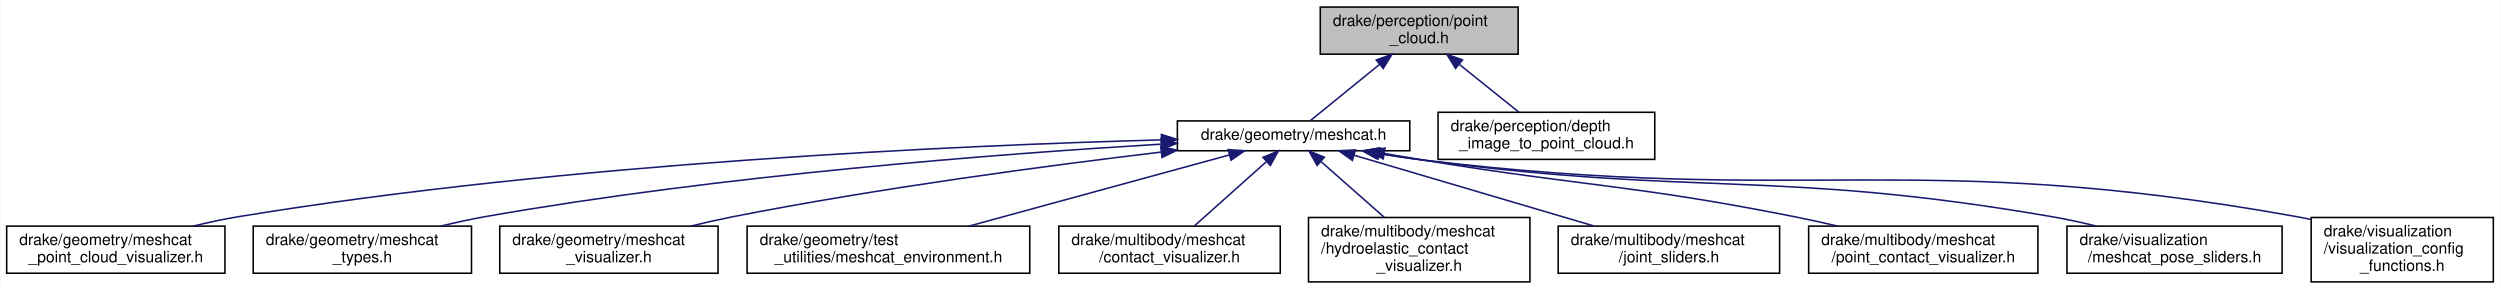
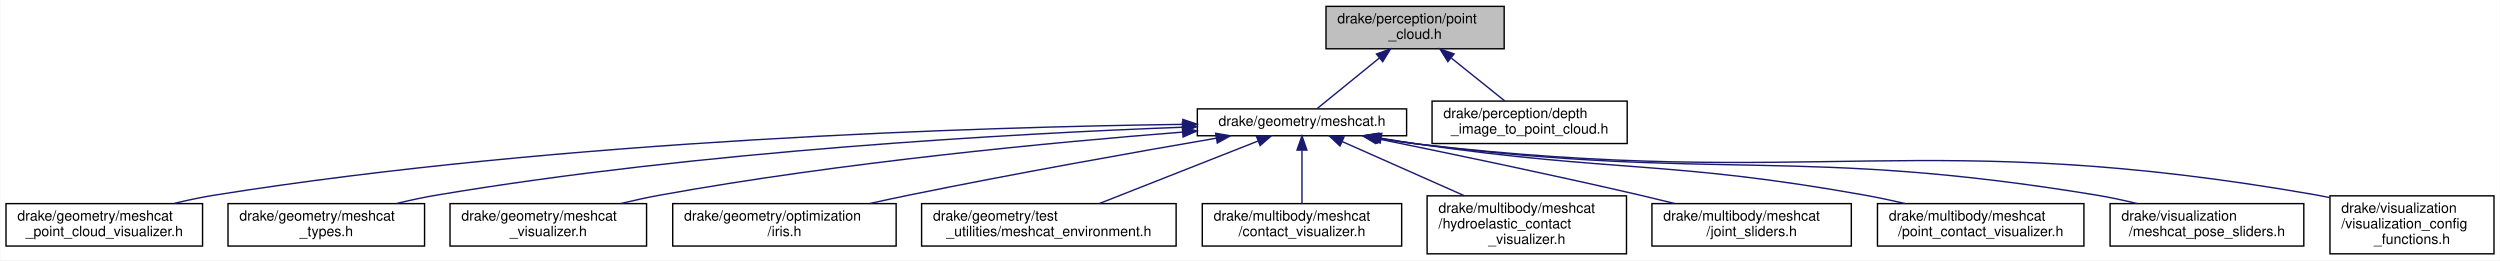
- <svg xmlns="http://www.w3.org/2000/svg" xmlns:xlink="http://www.w3.org/1999/xlink" width="1592pt" height="184pt" viewBox="0.00 0.00 1591.50 184.00">
+ <svg xmlns="http://www.w3.org/2000/svg" xmlns:xlink="http://www.w3.org/1999/xlink" width="1768pt" height="184pt" viewBox="0.00 0.00 1767.50 184.00">
  <g id="graph0" class="graph" transform="scale(1 1) rotate(0) translate(4 180)">
-     <polygon fill="white" stroke="transparent" points="-4,4 -4,-180 1587.5,-180 1587.5,4 -4,4" />
+     <polygon fill="white" stroke="transparent" points="-4,4 -4,-180 1763.5,-180 1763.5,4 -4,4" />
    <g id="node1" class="node">
      <g id="a_node1">
        <a xlink:title=" ">
-           <polygon fill="#bfbfbf" stroke="black" points="836.5,-145.5 836.5,-175.5 962.5,-175.5 962.5,-145.5 836.5,-145.5" />
-           <text text-anchor="start" x="844.5" y="-163.5" font-family="Helvetica,sans-Serif" font-size="10.00">drake/perception/point</text>
-           <text text-anchor="middle" x="899.5" y="-152.5" font-family="Helvetica,sans-Serif" font-size="10.00">_cloud.h</text>
+           <polygon fill="#bfbfbf" stroke="black" points="933.5,-145.5 933.5,-175.5 1059.5,-175.5 1059.5,-145.5 933.5,-145.5" />
+           <text text-anchor="start" x="941.5" y="-163.5" font-family="Helvetica,sans-Serif" font-size="10.00">drake/perception/point</text>
+           <text text-anchor="middle" x="996.5" y="-152.5" font-family="Helvetica,sans-Serif" font-size="10.00">_cloud.h</text>
        </a>
      </g>
    </g>
    <g id="node2" class="node">
      <g id="a_node2">
        <a xlink:href="meshcat_8h.html" target="_top" xlink:title=" ">
-           <polygon fill="white" stroke="black" points="745.5,-84 745.5,-103 893.5,-103 893.5,-84 745.5,-84" />
-           <text text-anchor="middle" x="819.5" y="-91" font-family="Helvetica,sans-Serif" font-size="10.00">drake/geometry/meshcat.h</text>
+           <polygon fill="white" stroke="black" points="842.5,-84 842.5,-103 990.5,-103 990.5,-84 842.5,-84" />
+           <text text-anchor="middle" x="916.5" y="-91" font-family="Helvetica,sans-Serif" font-size="10.00">drake/geometry/meshcat.h</text>
        </a>
      </g>
    </g>
    <g id="edge1" class="edge">
-       <path fill="none" stroke="midnightblue" d="M874.28,-139.01C859.43,-126.94 841.41,-112.3 830.2,-103.19" />
-       <polygon fill="midnightblue" stroke="midnightblue" points="872.17,-141.81 882.14,-145.4 876.59,-136.37 872.17,-141.81" />
+       <path fill="none" stroke="midnightblue" d="M971.28,-139.01C956.43,-126.94 938.41,-112.3 927.2,-103.19" />
+       <polygon fill="midnightblue" stroke="midnightblue" points="969.17,-141.81 979.14,-145.4 973.59,-136.37 969.17,-141.81" />
    </g>
-     <g id="node13" class="node">
-       <g id="a_node13">
+     <g id="node14" class="node">
+       <g id="a_node14">
        <a xlink:href="depth__image__to__point__cloud_8h.html" target="_top" xlink:title=" ">
-           <polygon fill="white" stroke="black" points="911.5,-78.5 911.5,-108.5 1049.5,-108.5 1049.5,-78.5 911.5,-78.5" />
-           <text text-anchor="start" x="919.5" y="-96.5" font-family="Helvetica,sans-Serif" font-size="10.00">drake/perception/depth</text>
-           <text text-anchor="middle" x="980.5" y="-85.5" font-family="Helvetica,sans-Serif" font-size="10.00">_image_to_point_cloud.h</text>
+           <polygon fill="white" stroke="black" points="1008.5,-78.5 1008.5,-108.5 1146.5,-108.5 1146.5,-78.5 1008.5,-78.5" />
+           <text text-anchor="start" x="1016.5" y="-96.5" font-family="Helvetica,sans-Serif" font-size="10.00">drake/perception/depth</text>
+           <text text-anchor="middle" x="1077.5" y="-85.5" font-family="Helvetica,sans-Serif" font-size="10.00">_image_to_point_cloud.h</text>
        </a>
      </g>
    </g>
-     <g id="edge12" class="edge">
-       <path fill="none" stroke="midnightblue" d="M925.19,-138.88C937.5,-129.01 951.93,-117.43 962.96,-108.58" />
-       <polygon fill="midnightblue" stroke="midnightblue" points="922.68,-136.41 917.08,-145.4 927.07,-141.87 922.68,-136.41" />
+     <g id="edge13" class="edge">
+       <path fill="none" stroke="midnightblue" d="M1022.19,-138.88C1034.5,-129.01 1048.93,-117.43 1059.96,-108.58" />
+       <polygon fill="midnightblue" stroke="midnightblue" points="1019.68,-136.41 1014.08,-145.4 1024.07,-141.87 1019.68,-136.41" />
    </g>
    <g id="node3" class="node">
      <g id="a_node3">
        <a xlink:href="meshcat__point__cloud__visualizer_8h.html" target="_top" xlink:title=" ">
          <polygon fill="white" stroke="black" points="0,-6 0,-36 139,-36 139,-6 0,-6" />
          <text text-anchor="start" x="8" y="-24" font-family="Helvetica,sans-Serif" font-size="10.00">drake/geometry/meshcat</text>
          <text text-anchor="middle" x="69.5" y="-13" font-family="Helvetica,sans-Serif" font-size="10.00">_point_cloud_visualizer.h</text>
        </a>
      </g>
    </g>
    <g id="edge2" class="edge">
-       <path fill="none" stroke="midnightblue" d="M735.3,-90.92C607.47,-87.45 357.13,-76.48 147.5,-42 138.12,-40.46 128.22,-38.32 118.74,-36.02" />
-       <polygon fill="midnightblue" stroke="midnightblue" points="735.32,-94.42 745.41,-91.18 735.51,-87.42 735.32,-94.42" />
+       <path fill="none" stroke="midnightblue" d="M831.91,-92.05C689.68,-90.17 394.01,-81.35 147.5,-42 138.11,-40.5 128.21,-38.39 118.73,-36.09" />
+       <polygon fill="midnightblue" stroke="midnightblue" points="832.25,-95.56 842.29,-92.18 832.34,-88.56 832.25,-95.56" />
    </g>
    <g id="node4" class="node">
      <g id="a_node4">
        <a xlink:href="meshcat__types_8h.html" target="_top" xlink:title=" ">
          <polygon fill="white" stroke="black" points="157,-6 157,-36 296,-36 296,-6 157,-6" />
          <text text-anchor="start" x="165" y="-24" font-family="Helvetica,sans-Serif" font-size="10.00">drake/geometry/meshcat</text>
          <text text-anchor="middle" x="226.5" y="-13" font-family="Helvetica,sans-Serif" font-size="10.00">_types.h</text>
        </a>
      </g>
    </g>
    <g id="edge3" class="edge">
-       <path fill="none" stroke="midnightblue" d="M734.96,-88.19C632.48,-82.06 454.83,-68.48 304.5,-42 295.41,-40.4 285.83,-38.29 276.6,-36.05" />
-       <polygon fill="midnightblue" stroke="midnightblue" points="735.06,-91.71 745.25,-88.8 735.47,-84.72 735.06,-91.71" />
+       <path fill="none" stroke="midnightblue" d="M831.95,-90.03C713.35,-85.54 491.19,-73.41 304.5,-42 295.26,-40.45 285.52,-38.34 276.16,-36.07" />
+       <polygon fill="midnightblue" stroke="midnightblue" points="831.93,-93.53 842.05,-90.4 832.18,-86.53 831.93,-93.53" />
    </g>
    <g id="node5" class="node">
      <g id="a_node5">
        <a xlink:href="meshcat__visualizer_8h.html" target="_top" xlink:title=" ">
          <polygon fill="white" stroke="black" points="314,-6 314,-36 453,-36 453,-6 314,-6" />
          <text text-anchor="start" x="322" y="-24" font-family="Helvetica,sans-Serif" font-size="10.00">drake/geometry/meshcat</text>
          <text text-anchor="middle" x="383.5" y="-13" font-family="Helvetica,sans-Serif" font-size="10.00">_visualizer.h</text>
        </a>
      </g>
    </g>
    <g id="edge4" class="edge">
-       <path fill="none" stroke="midnightblue" d="M735.26,-83.17C662.64,-74.52 555.18,-60.23 462.5,-42 453.75,-40.28 444.53,-38.19 435.59,-36.03" />
-       <polygon fill="midnightblue" stroke="midnightblue" points="734.93,-86.66 745.27,-84.36 735.75,-79.71 734.93,-86.66" />
+       <path fill="none" stroke="midnightblue" d="M832.09,-86.59C740.54,-79.38 590.36,-65.18 462.5,-42 453.45,-40.36 443.9,-38.26 434.7,-36.05" />
+       <polygon fill="midnightblue" stroke="midnightblue" points="831.89,-90.09 842.13,-87.38 832.43,-83.11 831.89,-90.09" />
    </g>
    <g id="node6" class="node">
      <g id="a_node6">
-         <a xlink:href="meshcat__environment_8h.html" target="_top" xlink:title=" ">
-           <polygon fill="white" stroke="black" points="471.5,-6 471.5,-36 651.5,-36 651.5,-6 471.5,-6" />
-           <text text-anchor="start" x="479.5" y="-24" font-family="Helvetica,sans-Serif" font-size="10.00">drake/geometry/test</text>
-           <text text-anchor="middle" x="561.5" y="-13" font-family="Helvetica,sans-Serif" font-size="10.00">_utilities/meshcat_environment.h</text>
+         <a xlink:href="iris_8h.html" target="_top" xlink:title=" ">
+           <polygon fill="white" stroke="black" points="471.5,-6 471.5,-36 629.5,-36 629.5,-6 471.5,-6" />
+           <text text-anchor="start" x="479.5" y="-24" font-family="Helvetica,sans-Serif" font-size="10.00">drake/geometry/optimization</text>
+           <text text-anchor="middle" x="550.5" y="-13" font-family="Helvetica,sans-Serif" font-size="10.00">/iris.h</text>
        </a>
      </g>
    </g>
    <g id="edge5" class="edge">
-       <path fill="none" stroke="midnightblue" d="M778.68,-81.35C733.75,-69.07 661.46,-49.32 612.76,-36.01" />
-       <polygon fill="midnightblue" stroke="midnightblue" points="777.81,-84.74 788.38,-84 779.66,-77.98 777.81,-84.74" />
+       <path fill="none" stroke="midnightblue" d="M855.72,-82.25C799.3,-72.54 713.04,-57.23 638.5,-42 629.44,-40.15 619.89,-38.09 610.54,-36.01" />
+       <polygon fill="midnightblue" stroke="midnightblue" points="855.45,-85.75 865.9,-83.99 856.63,-78.85 855.45,-85.75" />
    </g>
    <g id="node7" class="node">
      <g id="a_node7">
-         <a xlink:href="contact__visualizer_8h.html" target="_top" xlink:title=" ">
-           <polygon fill="white" stroke="black" points="670,-6 670,-36 811,-36 811,-6 670,-6" />
-           <text text-anchor="start" x="678" y="-24" font-family="Helvetica,sans-Serif" font-size="10.00">drake/multibody/meshcat</text>
-           <text text-anchor="middle" x="740.5" y="-13" font-family="Helvetica,sans-Serif" font-size="10.00">/contact_visualizer.h</text>
+         <a xlink:href="meshcat__environment_8h.html" target="_top" xlink:title=" ">
+           <polygon fill="white" stroke="black" points="647.5,-6 647.5,-36 827.5,-36 827.5,-6 647.5,-6" />
+           <text text-anchor="start" x="655.5" y="-24" font-family="Helvetica,sans-Serif" font-size="10.00">drake/geometry/test</text>
+           <text text-anchor="middle" x="737.5" y="-13" font-family="Helvetica,sans-Serif" font-size="10.00">_utilities/meshcat_environment.h</text>
        </a>
      </g>
    </g>
    <g id="edge6" class="edge">
-       <path fill="none" stroke="midnightblue" d="M802.06,-76.94C788.38,-64.73 769.51,-47.89 756.27,-36.08" />
-       <polygon fill="midnightblue" stroke="midnightblue" points="800.02,-79.81 809.81,-83.86 804.68,-74.59 800.02,-79.81" />
+       <path fill="none" stroke="midnightblue" d="M885.38,-80.24C854.07,-67.91 805.86,-48.92 773.06,-36.01" />
+       <polygon fill="midnightblue" stroke="midnightblue" points="884.32,-83.59 894.91,-84 886.89,-77.07 884.32,-83.59" />
    </g>
    <g id="node8" class="node">
      <g id="a_node8">
-         <a xlink:href="hydroelastic__contact__visualizer_8h.html" target="_top" xlink:title=" ">
-           <polygon fill="white" stroke="black" points="829,-0.5 829,-41.5 970,-41.5 970,-0.5 829,-0.5" />
-           <text text-anchor="start" x="837" y="-29.5" font-family="Helvetica,sans-Serif" font-size="10.00">drake/multibody/meshcat</text>
-           <text text-anchor="start" x="837" y="-18.5" font-family="Helvetica,sans-Serif" font-size="10.00">/hydroelastic_contact</text>
-           <text text-anchor="middle" x="899.5" y="-7.5" font-family="Helvetica,sans-Serif" font-size="10.00">_visualizer.h</text>
+         <a xlink:href="contact__visualizer_8h.html" target="_top" xlink:title=" ">
+           <polygon fill="white" stroke="black" points="846,-6 846,-36 987,-36 987,-6 846,-6" />
+           <text text-anchor="start" x="854" y="-24" font-family="Helvetica,sans-Serif" font-size="10.00">drake/multibody/meshcat</text>
+           <text text-anchor="middle" x="916.5" y="-13" font-family="Helvetica,sans-Serif" font-size="10.00">/contact_visualizer.h</text>
        </a>
      </g>
    </g>
    <g id="edge7" class="edge">
-       <path fill="none" stroke="midnightblue" d="M837.12,-76.97C848.91,-66.58 864.53,-52.82 877.19,-41.66" />
-       <polygon fill="midnightblue" stroke="midnightblue" points="834.5,-74.62 829.31,-83.86 839.13,-79.87 834.5,-74.62" />
+       <path fill="none" stroke="midnightblue" d="M916.5,-73.74C916.5,-61.91 916.5,-46.88 916.5,-36.08" />
+       <polygon fill="midnightblue" stroke="midnightblue" points="913,-73.86 916.5,-83.86 920,-73.86 913,-73.86" />
    </g>
    <g id="node9" class="node">
      <g id="a_node9">
-         <a xlink:href="joint__sliders_8h.html" target="_top" xlink:title=" ">
-           <polygon fill="white" stroke="black" points="988,-6 988,-36 1129,-36 1129,-6 988,-6" />
-           <text text-anchor="start" x="996" y="-24" font-family="Helvetica,sans-Serif" font-size="10.00">drake/multibody/meshcat</text>
-           <text text-anchor="middle" x="1058.5" y="-13" font-family="Helvetica,sans-Serif" font-size="10.00">/joint_sliders.h</text>
+         <a xlink:href="hydroelastic__contact__visualizer_8h.html" target="_top" xlink:title=" ">
+           <polygon fill="white" stroke="black" points="1005,-0.5 1005,-41.5 1146,-41.5 1146,-0.5 1005,-0.5" />
+           <text text-anchor="start" x="1013" y="-29.5" font-family="Helvetica,sans-Serif" font-size="10.00">drake/multibody/meshcat</text>
+           <text text-anchor="start" x="1013" y="-18.5" font-family="Helvetica,sans-Serif" font-size="10.00">/hydroelastic_contact</text>
+           <text text-anchor="middle" x="1075.5" y="-7.5" font-family="Helvetica,sans-Serif" font-size="10.00">_visualizer.h</text>
        </a>
      </g>
    </g>
    <g id="edge8" class="edge">
-       <path fill="none" stroke="midnightblue" d="M858.11,-81.11C899.78,-68.82 966.18,-49.23 1011.02,-36.01" />
-       <polygon fill="midnightblue" stroke="midnightblue" points="856.93,-77.81 848.33,-84 858.91,-84.52 856.93,-77.81" />
+       <path fill="none" stroke="midnightblue" d="M944.94,-79.89C968.93,-69.25 1003.68,-53.84 1031.3,-41.6" />
+       <polygon fill="midnightblue" stroke="midnightblue" points="943.4,-76.74 935.68,-84 946.24,-83.14 943.4,-76.74" />
    </g>
    <g id="node10" class="node">
      <g id="a_node10">
-         <a xlink:href="point__contact__visualizer_8h.html" target="_top" xlink:title=" ">
-           <polygon fill="white" stroke="black" points="1147.5,-6 1147.5,-36 1293.5,-36 1293.5,-6 1147.5,-6" />
-           <text text-anchor="start" x="1155.5" y="-24" font-family="Helvetica,sans-Serif" font-size="10.00">drake/multibody/meshcat</text>
-           <text text-anchor="middle" x="1220.5" y="-13" font-family="Helvetica,sans-Serif" font-size="10.00">/point_contact_visualizer.h</text>
+         <a xlink:href="joint__sliders_8h.html" target="_top" xlink:title=" ">
+           <polygon fill="white" stroke="black" points="1164,-6 1164,-36 1305,-36 1305,-6 1164,-6" />
+           <text text-anchor="start" x="1172" y="-24" font-family="Helvetica,sans-Serif" font-size="10.00">drake/multibody/meshcat</text>
+           <text text-anchor="middle" x="1234.5" y="-13" font-family="Helvetica,sans-Serif" font-size="10.00">/joint_sliders.h</text>
        </a>
      </g>
    </g>
    <g id="edge9" class="edge">
-       <path fill="none" stroke="midnightblue" d="M877.17,-82.26C885.66,-80.8 894.3,-79.34 902.5,-78 1007.21,-60.87 1034.41,-62.59 1138.5,-42 1147.41,-40.24 1156.82,-38.15 1165.95,-36.01" />
-       <polygon fill="midnightblue" stroke="midnightblue" points="876.57,-78.81 867.31,-83.97 877.76,-85.71 876.57,-78.81" />
+       <path fill="none" stroke="midnightblue" d="M969.31,-81.97C1017.83,-72.14 1091.67,-56.82 1155.5,-42 1163.49,-40.14 1171.92,-38.1 1180.17,-36.06" />
+       <polygon fill="midnightblue" stroke="midnightblue" points="968.46,-78.57 959.35,-83.98 969.85,-85.43 968.46,-78.57" />
    </g>
    <g id="node11" class="node">
      <g id="a_node11">
-         <a xlink:href="meshcat__pose__sliders_8h.html" target="_top" xlink:title=" ">
-           <polygon fill="white" stroke="black" points="1312,-6 1312,-36 1449,-36 1449,-6 1312,-6" />
-           <text text-anchor="start" x="1320" y="-24" font-family="Helvetica,sans-Serif" font-size="10.00">drake/visualization</text>
-           <text text-anchor="middle" x="1380.5" y="-13" font-family="Helvetica,sans-Serif" font-size="10.00">/meshcat_pose_sliders.h</text>
+         <a xlink:href="point__contact__visualizer_8h.html" target="_top" xlink:title=" ">
+           <polygon fill="white" stroke="black" points="1323.5,-6 1323.5,-36 1469.5,-36 1469.5,-6 1323.5,-6" />
+           <text text-anchor="start" x="1331.5" y="-24" font-family="Helvetica,sans-Serif" font-size="10.00">drake/multibody/meshcat</text>
+           <text text-anchor="middle" x="1396.5" y="-13" font-family="Helvetica,sans-Serif" font-size="10.00">/point_contact_visualizer.h</text>
        </a>
      </g>
    </g>
    <g id="edge10" class="edge">
-       <path fill="none" stroke="midnightblue" d="M874.25,-82.27C883.65,-80.71 893.34,-79.21 902.5,-78 1079.46,-54.62 1126.59,-72.27 1302.5,-42 1311.73,-40.41 1321.47,-38.29 1330.83,-36.01" />
-       <polygon fill="midnightblue" stroke="midnightblue" points="873.46,-78.86 864.19,-83.99 874.64,-85.76 873.46,-78.86" />
+       <path fill="none" stroke="midnightblue" d="M972.55,-82.24C981.55,-80.73 990.77,-79.26 999.5,-78 1138.97,-57.87 1175.78,-66.74 1314.5,-42 1323.73,-40.35 1333.47,-38.28 1342.89,-36.1" />
+       <polygon fill="midnightblue" stroke="midnightblue" points="971.79,-78.82 962.52,-83.96 972.97,-85.72 971.79,-78.82" />
    </g>
    <g id="node12" class="node">
      <g id="a_node12">
-         <a xlink:href="visualization__config__functions_8h.html" target="_top" xlink:title=" ">
-           <polygon fill="white" stroke="black" points="1467.5,-0.5 1467.5,-41.5 1583.5,-41.5 1583.5,-0.5 1467.5,-0.5" />
-           <text text-anchor="start" x="1475.5" y="-29.5" font-family="Helvetica,sans-Serif" font-size="10.00">drake/visualization</text>
-           <text text-anchor="start" x="1475.5" y="-18.5" font-family="Helvetica,sans-Serif" font-size="10.00">/visualization_config</text>
-           <text text-anchor="middle" x="1525.5" y="-7.5" font-family="Helvetica,sans-Serif" font-size="10.00">_functions.h</text>
+         <a xlink:href="meshcat__pose__sliders_8h.html" target="_top" xlink:title=" ">
+           <polygon fill="white" stroke="black" points="1488,-6 1488,-36 1625,-36 1625,-6 1488,-6" />
+           <text text-anchor="start" x="1496" y="-24" font-family="Helvetica,sans-Serif" font-size="10.00">drake/visualization</text>
+           <text text-anchor="middle" x="1556.5" y="-13" font-family="Helvetica,sans-Serif" font-size="10.00">/meshcat_pose_sliders.h</text>
        </a>
      </g>
    </g>
    <g id="edge11" class="edge">
-       <path fill="none" stroke="midnightblue" d="M873.26,-82.23C882.97,-80.63 893.01,-79.13 902.5,-78 1148.38,-48.65 1214.76,-85.69 1458.5,-42 1461.37,-41.49 1464.29,-40.89 1467.22,-40.24" />
-       <polygon fill="midnightblue" stroke="midnightblue" points="872.57,-78.8 863.31,-83.93 873.75,-85.7 872.57,-78.8" />
+       <path fill="none" stroke="midnightblue" d="M970.9,-82.21C980.41,-80.64 990.23,-79.16 999.5,-78 1211.35,-51.6 1267.84,-76.65 1478.5,-42 1487.88,-40.46 1497.78,-38.32 1507.26,-36.02" />
+       <polygon fill="midnightblue" stroke="midnightblue" points="970.02,-78.81 960.75,-83.94 971.19,-85.71 970.02,-78.81" />
+     </g>
+     <g id="node13" class="node">
+       <g id="a_node13">
+         <a xlink:href="visualization__config__functions_8h.html" target="_top" xlink:title=" ">
+           <polygon fill="white" stroke="black" points="1643.5,-0.5 1643.5,-41.5 1759.5,-41.5 1759.5,-0.5 1643.5,-0.5" />
+           <text text-anchor="start" x="1651.5" y="-29.5" font-family="Helvetica,sans-Serif" font-size="10.00">drake/visualization</text>
+           <text text-anchor="start" x="1651.5" y="-18.5" font-family="Helvetica,sans-Serif" font-size="10.00">/visualization_config</text>
+           <text text-anchor="middle" x="1701.5" y="-7.5" font-family="Helvetica,sans-Serif" font-size="10.00">_functions.h</text>
+         </a>
+       </g>
+     </g>
+     <g id="edge12" class="edge">
+       <path fill="none" stroke="midnightblue" d="M969.92,-82.23C979.73,-80.61 989.9,-79.11 999.5,-78 1280.31,-45.62 1356.06,-90.76 1634.5,-42 1637.37,-41.5 1640.29,-40.91 1643.23,-40.27" />
+       <polygon fill="midnightblue" stroke="midnightblue" points="969.14,-78.81 959.87,-83.94 970.32,-85.71 969.14,-78.81" />
    </g>
  </g>
</svg>
